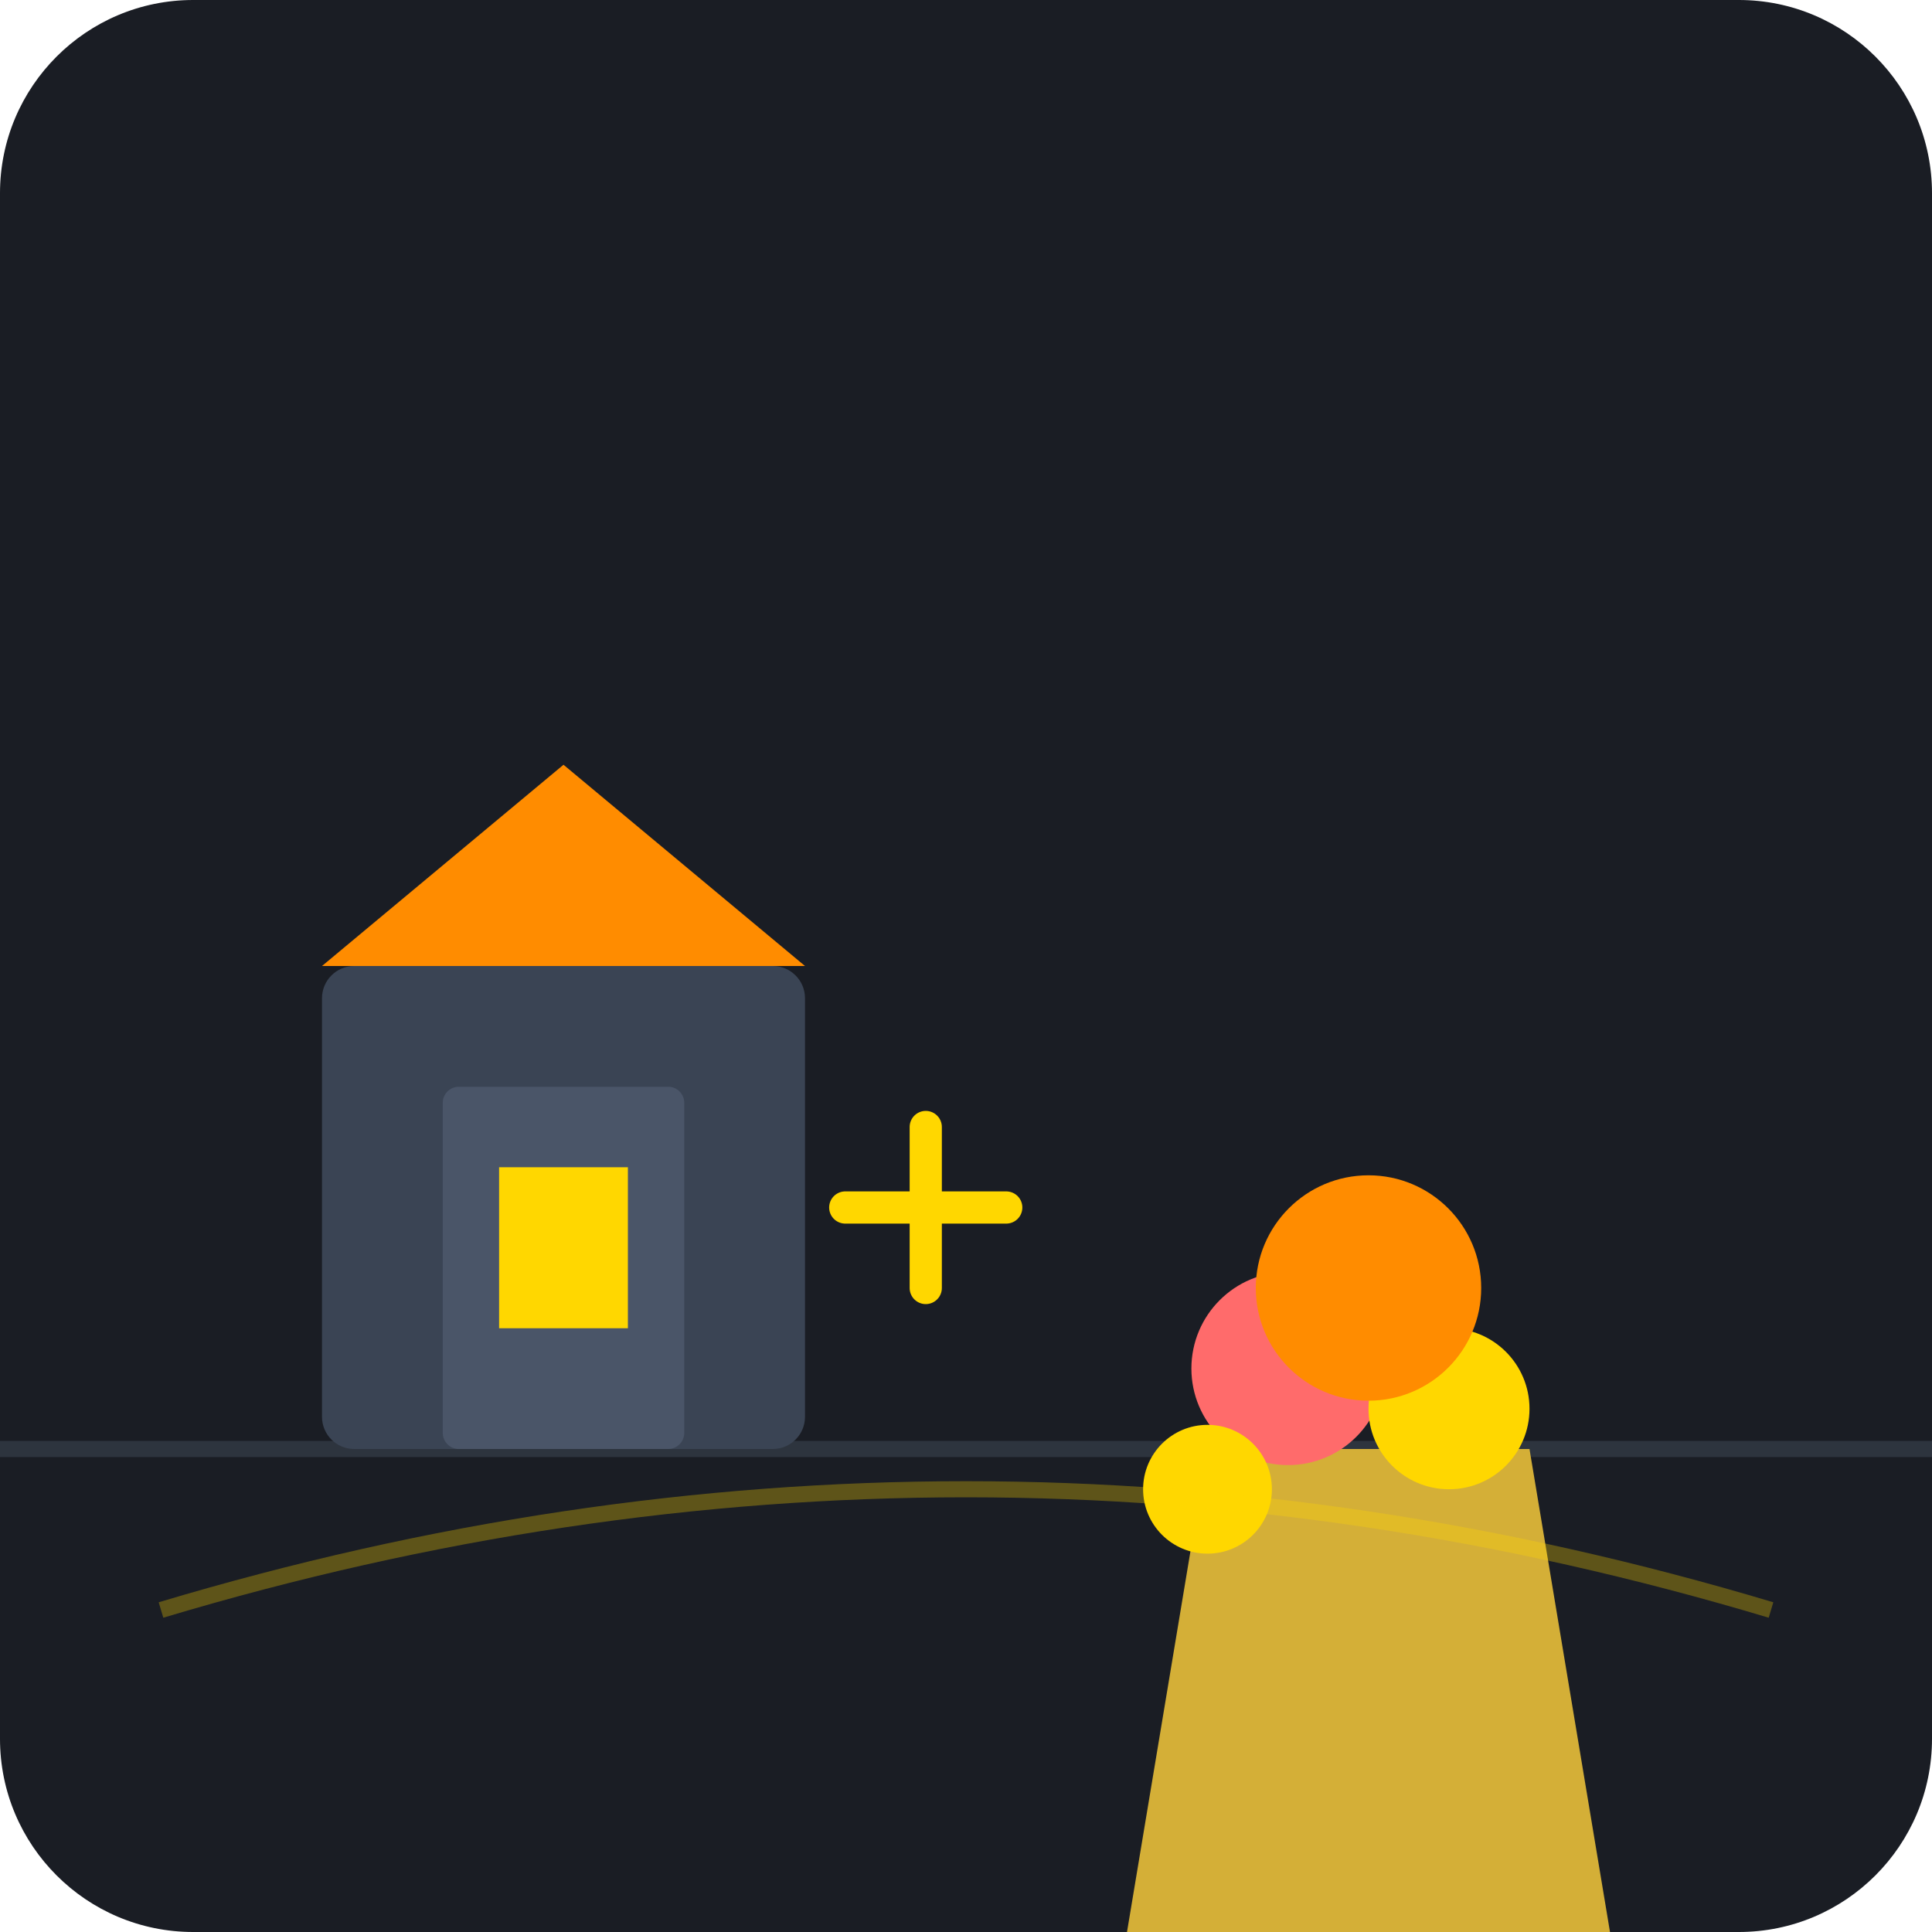
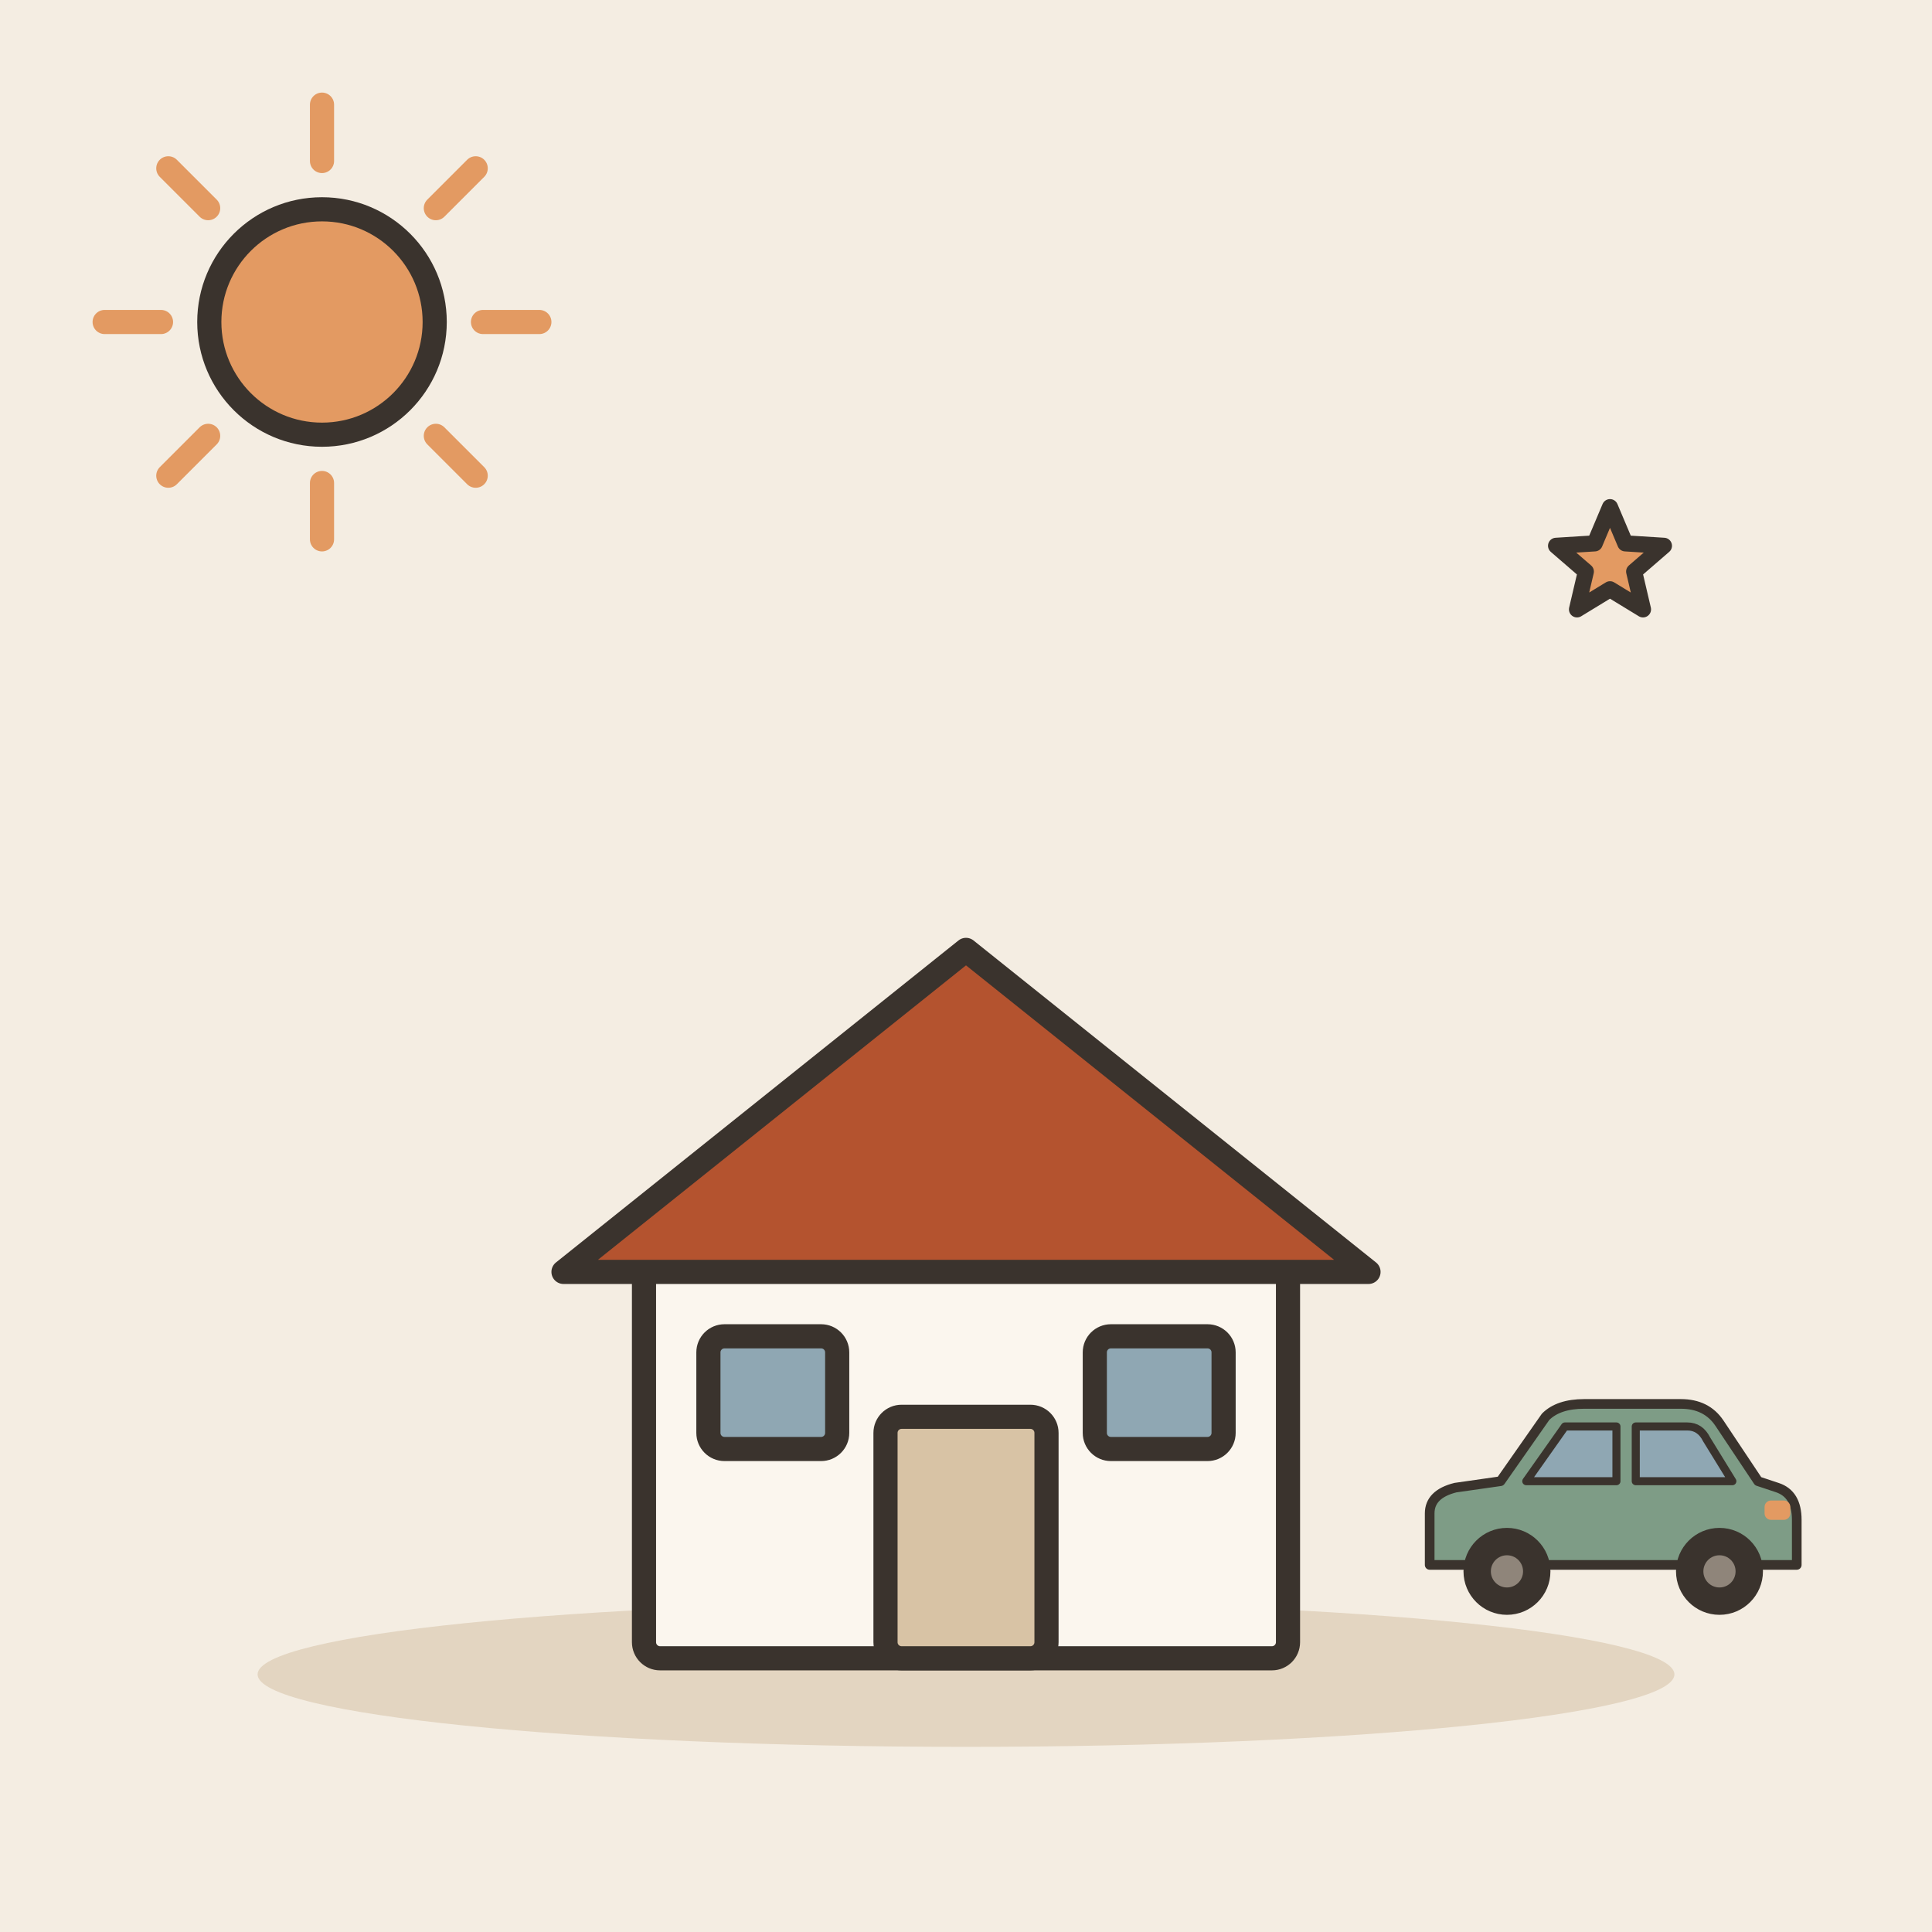
- <svg xmlns="http://www.w3.org/2000/svg" viewBox="0 0 240 240">
-   <rect width="240" height="240" rx="24" fill="#1A1D24" />
-   <path d="M0 180 L240 180" stroke="#2D343E" stroke-width="2" />
-   <g transform="translate(40, 120)">
-     <rect x="0" y="0" width="60" height="60" fill="#3A4454" rx="4" />
-     <rect x="15" y="15" width="30" height="45" fill="#4A5568" rx="2" />
-     <rect x="22" y="25" width="16" height="20" fill="#FFD700" />
-     <path d="M0 0 L30 -25 L60 0 Z" fill="#FF8C00" />
+ <svg xmlns="http://www.w3.org/2000/svg" viewBox="0 0 240 240" data-style="editorial">
+   <rect width="240" height="240" fill="#F4EDE2" />
+   <ellipse cx="120" cy="208" rx="88" ry="9" fill="#E3D5C1" />
+   <g transform="translate(120 206)">
+     <rect x="-40" y="-50" width="80" height="50" rx="2" fill="#FBF6EE" stroke="#3A332D" stroke-width="3" stroke-linecap="round" stroke-linejoin="round" />
+     <path d="M-50 -48L0 -88L50 -48Z" fill="#B4532F" stroke="#3A332D" stroke-width="3" stroke-linecap="round" stroke-linejoin="round" />
+     <rect x="-10" y="-30" width="20" height="30" rx="2" fill="#D8C3A5" stroke="#3A332D" stroke-width="3" stroke-linecap="round" stroke-linejoin="round" />
+     <rect x="-32" y="-40" width="16" height="14" rx="2" fill="#8FA7B3" stroke="#3A332D" stroke-width="3" stroke-linecap="round" stroke-linejoin="round" />
+     <rect x="16" y="-40" width="16" height="14" rx="2" fill="#8FA7B3" stroke="#3A332D" stroke-width="3" stroke-linecap="round" stroke-linejoin="round" />
  </g>
-   <g transform="translate(130, 100)">
-     <path d="M10 140 L70 140 L60 80 L20 80 Z" fill="#D4AF37" />
-     <circle cx="30" cy="70" r="12" fill="#FF6B6B" />
-     <circle cx="50" cy="75" r="10" fill="#FFD700" />
-     <circle cx="40" cy="60" r="14" fill="#FF8C00" />
-     <circle cx="20" cy="85" r="8" fill="#FFD700" />
+   <g transform="translate(200 200) scale(0.4 0.4)">
+     <path d="M-56 -14L-56 -30Q-56 -36 -48 -38L-34 -40L-20 -60Q-16 -64 -8 -64L22 -64Q30 -64 34 -58L46 -40L52 -38Q58 -36 58 -28L58 -14Z" fill="#7E9C86" stroke="#3A332D" stroke-width="3" stroke-linecap="round" stroke-linejoin="round" />
+     <path d="M-26 -40L-14 -57L2 -57L2 -40Z" fill="#8FA7B3" stroke="#3A332D" stroke-width="2.5" stroke-linecap="round" stroke-linejoin="round" />
+     <path d="M8 -40L8 -57L24 -57Q28 -57 30 -53L38 -40Z" fill="#8FA7B3" stroke="#3A332D" stroke-width="2.5" stroke-linecap="round" stroke-linejoin="round" />
+     <circle cx="-32" cy="-12" r="12" fill="#3A332D" stroke="#3A332D" stroke-width="3" stroke-linecap="round" stroke-linejoin="round" />
+     <circle cx="-32" cy="-12" r="5" fill="#8F857A" />
+     <circle cx="34" cy="-12" r="12" fill="#3A332D" stroke="#3A332D" stroke-width="3" stroke-linecap="round" stroke-linejoin="round" />
+     <circle cx="34" cy="-12" r="5" fill="#8F857A" />
+     <rect x="48" y="-34" width="8" height="6" rx="2" fill="#E39A62" />
  </g>
-   <path d="M105 150 L125 150" stroke="#FFD700" stroke-width="4" stroke-linecap="round" />
-   <path d="M115 140 L115 160" stroke="#FFD700" stroke-width="4" stroke-linecap="round" />
-   <path d="M20 200 Q120 170 220 200" stroke="#FFD700" stroke-width="2" fill="none" opacity="0.3" />
+   <path d="M60 40L67 40" stroke="#E39A62" stroke-width="3" stroke-linecap="round" fill="none" />
+   <path d="M54.142 54.142L59.092 59.092" stroke="#E39A62" stroke-width="3" stroke-linecap="round" fill="none" />
+   <path d="M40 60L40 67" stroke="#E39A62" stroke-width="3" stroke-linecap="round" fill="none" />
+   <path d="M25.858 54.142L20.908 59.092" stroke="#E39A62" stroke-width="3" stroke-linecap="round" fill="none" />
+   <path d="M20 40L13 40" stroke="#E39A62" stroke-width="3" stroke-linecap="round" fill="none" />
+   <path d="M25.858 25.858L20.908 20.908" stroke="#E39A62" stroke-width="3" stroke-linecap="round" fill="none" />
+   <path d="M40 20L40 13" stroke="#E39A62" stroke-width="3" stroke-linecap="round" fill="none" />
+   <path d="M54.142 25.858L59.092 20.908" stroke="#E39A62" stroke-width="3" stroke-linecap="round" fill="none" />
+   <circle cx="40" cy="40" r="14" fill="#E39A62" stroke="#3A332D" stroke-width="3" stroke-linecap="round" stroke-linejoin="round" />
+   <path d="M200.0 63.0L201.9 67.5L206.7 67.8L203.0 71.0L204.1 75.7L200.0 73.2L195.9 75.7L197.0 71.0L193.3 67.8L198.1 67.5Z" fill="#E39A62" stroke="#3A332D" stroke-width="2" stroke-linecap="round" stroke-linejoin="round" />
</svg>
